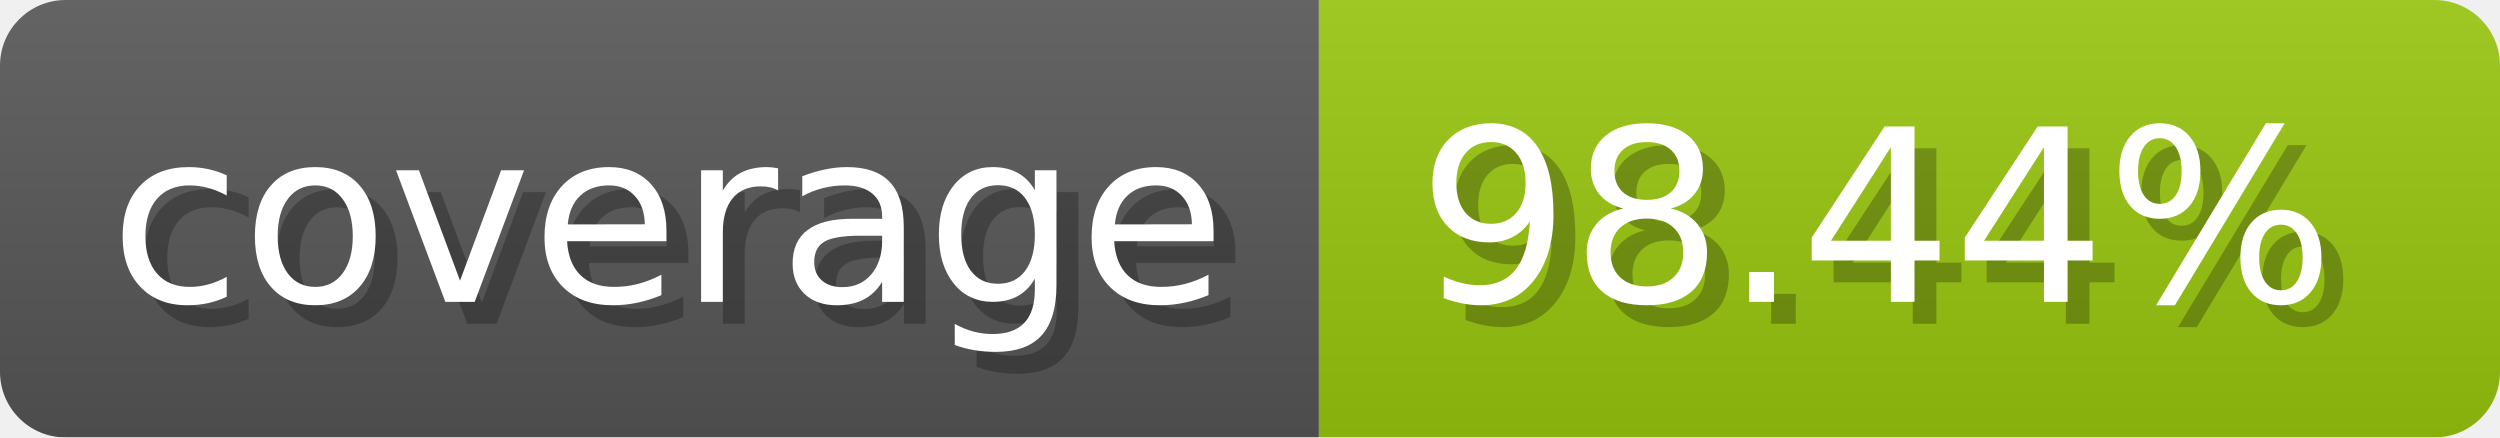
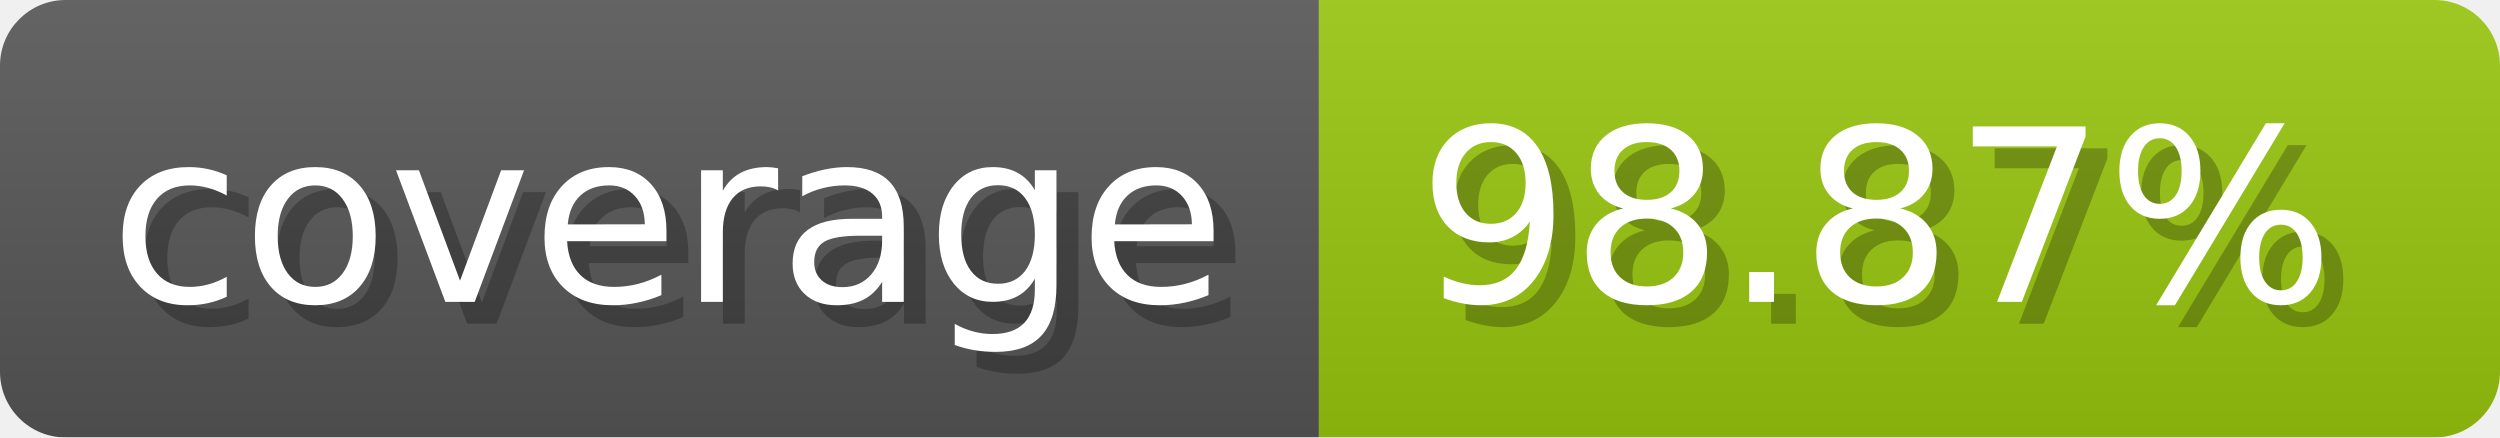
- <svg xmlns="http://www.w3.org/2000/svg" width="114.3" height="20" viewBox="0 0 1143 200" role="img" aria-label="coverage: 98.44%">
+ <svg xmlns="http://www.w3.org/2000/svg" width="114.3" height="20" viewBox="0 0 1143 200" role="img" aria-label="coverage: 98.87%">
  <linearGradient id="a" x2="0" y2="100%">
    <stop offset="0" stop-opacity=".1" stop-color="#EEE" />
    <stop offset="1" stop-opacity=".1" />
  </linearGradient>
  <mask id="m">
    <rect width="1143" height="200" rx="30" fill="#FFF" />
  </mask>
  <g mask="url(#m)">
    <rect width="603" height="200" fill="#555" />
    <rect width="540" height="200" fill="#97c40f" x="603" />
    <rect width="1143" height="200" fill="url(#a)" />
  </g>
  <g aria-hidden="true" fill="#fff" text-anchor="start" font-family="Verdana,DejaVu Sans,sans-serif" font-size="110">
    <text x="60" y="148" textLength="503" fill="#000" opacity="0.25">coverage</text>
    <text x="50" y="138" textLength="503">coverage</text>
-     <text x="658" y="148" textLength="440" fill="#000" opacity="0.25">98.44%</text>
-     <text x="648" y="138" textLength="440">98.44%</text>
+     <text x="658" y="148" textLength="440" fill="#000" opacity="0.25">98.87%</text>
+     <text x="648" y="138" textLength="440">98.87%</text>
  </g>
</svg>
